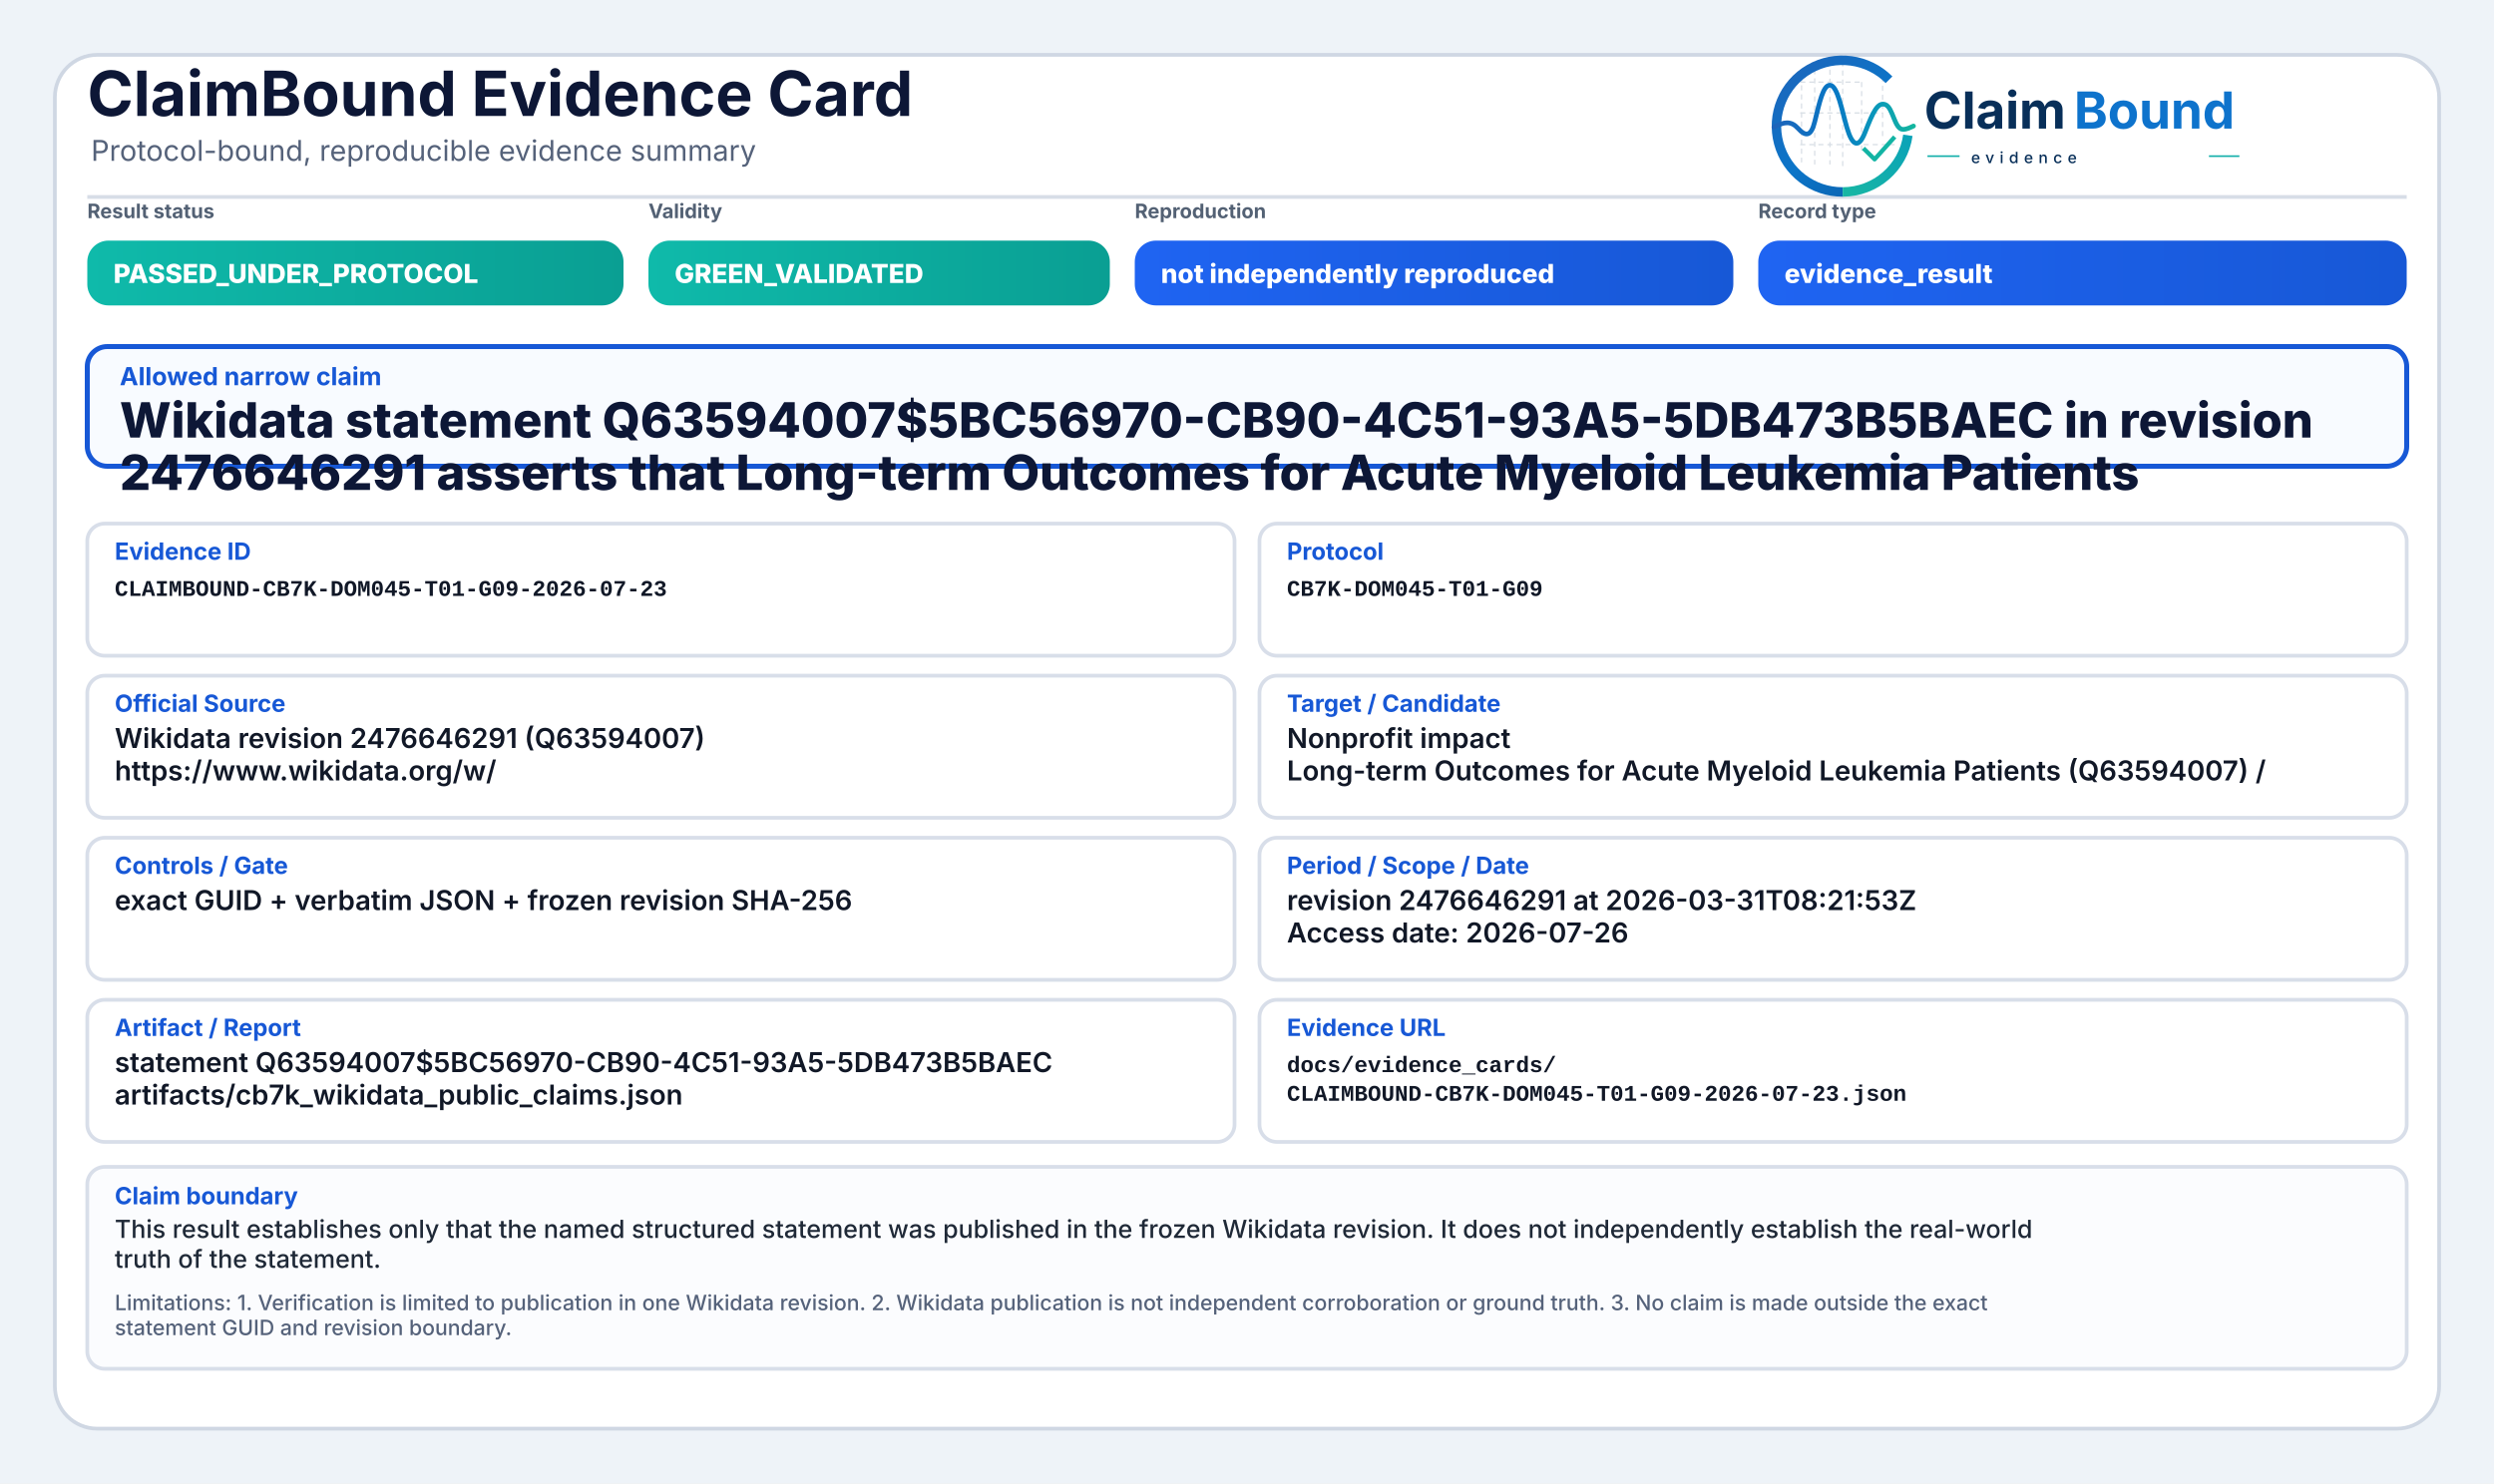
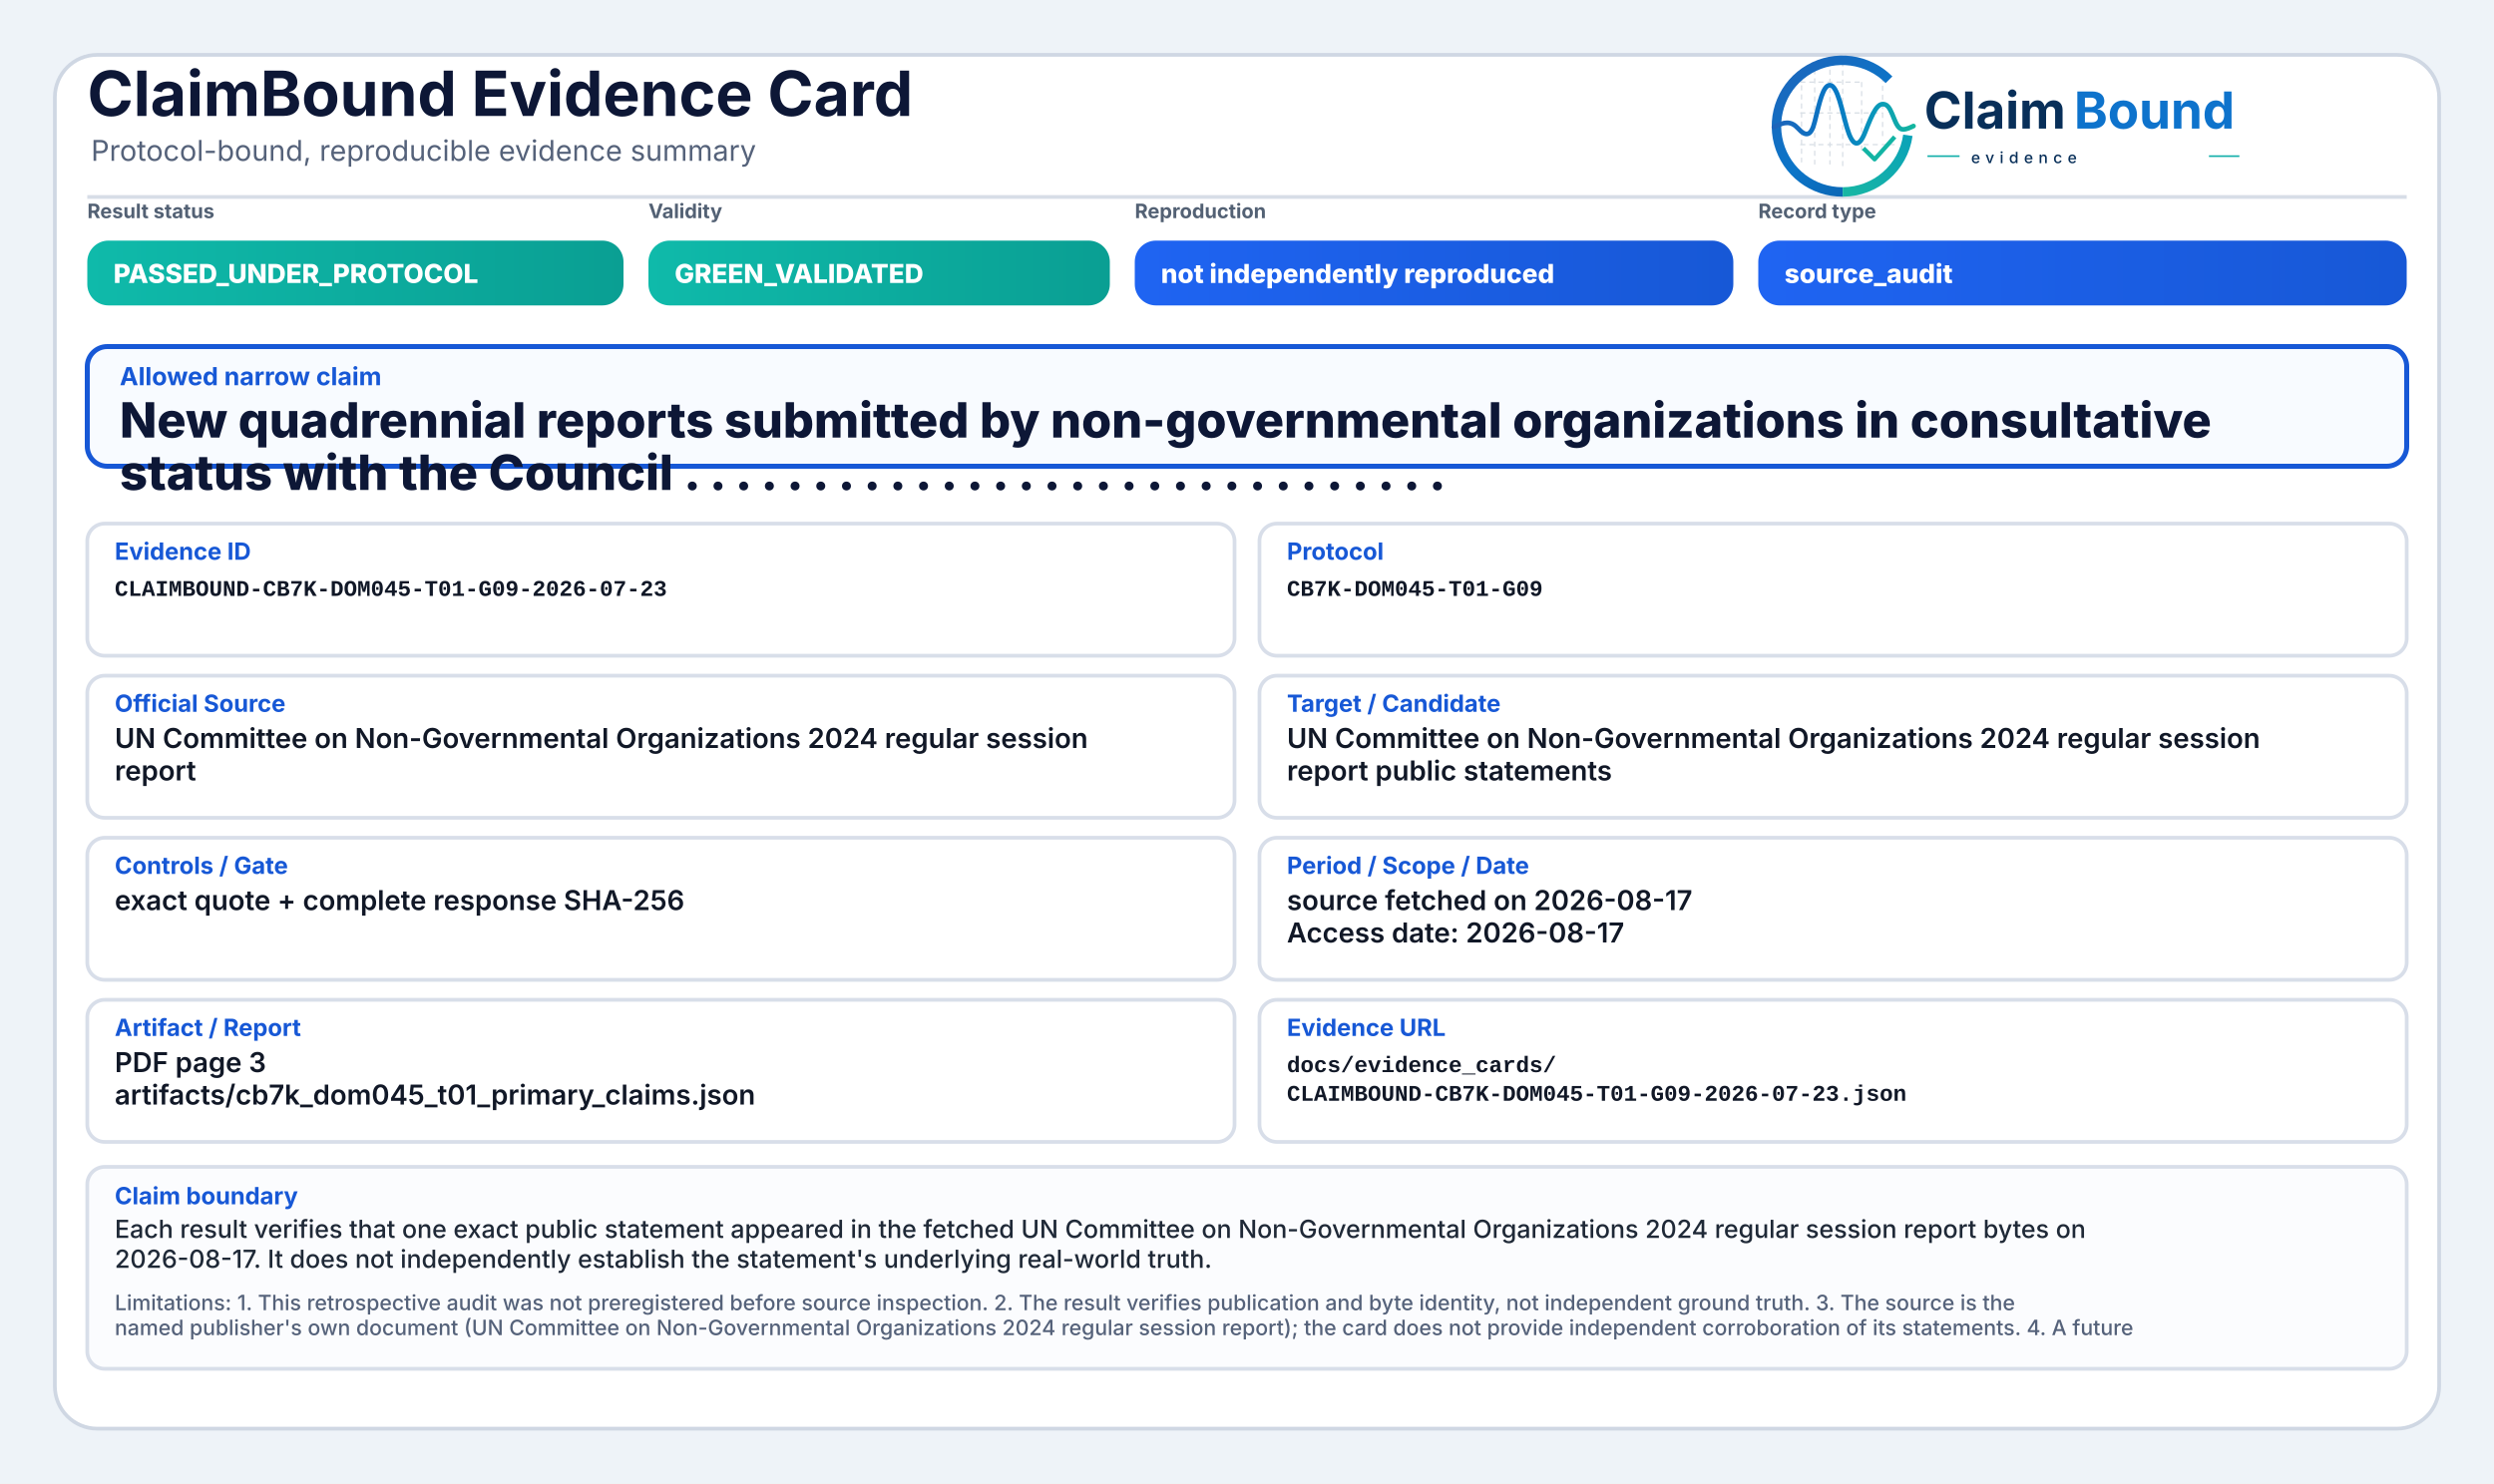
<svg xmlns="http://www.w3.org/2000/svg" width="2000" height="1190" viewBox="0 0 2000 1190" role="img" aria-label="ClaimBound Evidence Card">
  <defs>
    <linearGradient id="greenGrad" x1="0" y1="0" x2="1" y2="0">
      <stop offset="0%" stop-color="#0fbaaa" />
      <stop offset="100%" stop-color="#0a9f93" />
    </linearGradient>
    <linearGradient id="yellowGrad" x1="0" y1="0" x2="1" y2="0">
      <stop offset="0%" stop-color="#fbbf24" />
      <stop offset="100%" stop-color="#d97706" />
    </linearGradient>
    <linearGradient id="amberGrad" x1="0" y1="0" x2="1" y2="0">
      <stop offset="0%" stop-color="#f97316" />
      <stop offset="100%" stop-color="#c2410c" />
    </linearGradient>
    <linearGradient id="redGrad" x1="0" y1="0" x2="1" y2="0">
      <stop offset="0%" stop-color="#ef4444" />
      <stop offset="100%" stop-color="#b91c1c" />
    </linearGradient>
    <linearGradient id="grayGrad" x1="0" y1="0" x2="1" y2="0">
      <stop offset="0%" stop-color="#64748b" />
      <stop offset="100%" stop-color="#475569" />
    </linearGradient>
    <linearGradient id="blueGrad" x1="0" y1="0" x2="1" y2="0">
      <stop offset="0%" stop-color="#1f64f2" />
      <stop offset="100%" stop-color="#1758d6" />
    </linearGradient>
    <linearGradient id="logoRingBlue" x1="73" y1="453" x2="348" y2="793" gradientUnits="userSpaceOnUse">
      <stop offset="0" stop-color="#1E64BA" />
      <stop offset="0.55" stop-color="#0C75C8" />
      <stop offset="1" stop-color="#0A5FAB" />
    </linearGradient>
    <linearGradient id="logoRingTeal" x1="221" y1="792" x2="403" y2="594" gradientUnits="userSpaceOnUse">
      <stop offset="0" stop-color="#18B7A3" />
      <stop offset="1" stop-color="#089EBC" />
    </linearGradient>
    <linearGradient id="logoSignalGradient" x1="61" y1="628" x2="404" y2="628" gradientUnits="userSpaceOnUse">
      <stop offset="0" stop-color="#1E64BA" />
      <stop offset="0.43" stop-color="#0877C4" />
      <stop offset="0.72" stop-color="#0A97BB" />
      <stop offset="1" stop-color="#14B69E" />
    </linearGradient>
  </defs>
  <rect x="0" y="0" width="2000" height="1190" fill="#eef3f8" />
  <rect x="44" y="44" width="1912" height="1102" rx="34" fill="#ffffff" stroke="#cfd7e3" stroke-width="3" />
  <path d="M70 158 H1930" stroke="#d7dde7" stroke-width="3" />
  <text x="70" y="93" font-family="Inter, Segoe UI, Arial, sans-serif" font-size="50" font-weight="750" fill="#0d1736">ClaimBound Evidence Card</text>
  <text x="73" y="129" font-family="Inter, Segoe UI, Arial, sans-serif" font-size="23" font-weight="400" fill="#55627a">Protocol-bound, reproducible evidence summary</text>
  <g aria-label="ClaimBound evidence logo" transform="translate(1415,52) scale(0.33) translate(-40,-478)">
    <g stroke-linecap="butt" stroke-linejoin="round">
      <g stroke="#CBD3DC" stroke-width="3.2" stroke-linecap="round" stroke-dasharray="10 12" opacity="0.72">
        <path d="M130 507V714" />
        <path d="M162 490V719" />
        <path d="M199 491V719" />
        <path d="M230 471V726" />
        <path d="M276 521V690" />
        <path d="M327 508V650" />
        <path d="M128 520H277" />
        <path d="M128 595H327" />
        <path d="M128 672H355" />
      </g>
      <path d="M342.6 514.3A160 160 0 1 0 230 787" fill="none" stroke="url(#logoRingBlue)" stroke-width="23" />
      <path d="M230 787A160 160 0 0 0 388.4 649.3" fill="none" stroke="url(#logoRingTeal)" stroke-width="23" />
      <path d="M63 629.5C87 616.4 104.3 613.6 121.2 632.2C140.7 653.8 153.4 651.6 162.1 616.2C173.8 568.5 182.5 527.5 198.9 527.5C217.5 527.5 228.4 590.6 240.3 630.8C253.4 675.4 268.6 682.8 284.6 641.5C303.5 592.9 315.2 567.6 333.7 574.7C352.6 582 355.7 635.1 376.6 634.9C386.2 634.8 394 630.4 402 626.8" fill="none" stroke="url(#logoSignalGradient)" stroke-width="11.5" stroke-linecap="round" />
      <path d="M284 684.5L307.5 707.7L353 657" fill="none" stroke="#12B4A4" stroke-width="10.5" stroke-linecap="square" />
    </g>
    <text x="428" y="633" font-family="Inter, Segoe UI, Arial, sans-serif" font-size="124" font-weight="750" fill="#082F59" text-rendering="geometricPrecision">Claim</text>
    <text x="792" y="633" font-family="Inter, Segoe UI, Arial, sans-serif" font-size="124" font-weight="750" fill="#0E73CC" text-rendering="geometricPrecision">Bound</text>
    <line x1="436" y1="700" x2="514" y2="700" stroke="#11AFA9" stroke-width="4" />
    <text x="542" y="717" font-family="Inter, Segoe UI, Arial, sans-serif" font-size="38" font-weight="500" letter-spacing="13" fill="#082F59">evidence</text>
    <line x1="1120" y1="700" x2="1194" y2="700" stroke="#11AFA9" stroke-width="4" />
  </g>
  <text x="70" y="175" font-family="Inter, Segoe UI, Arial, sans-serif" font-size="16" font-weight="650" fill="#536174">Result status</text>
  <rect x="70" y="193" width="430" height="52" rx="17" fill="url(#greenGrad)" />
  <text x="91" y="227" font-family="Inter, Segoe UI, Arial, sans-serif" font-size="21" font-weight="800" fill="#ffffff">PASSED_UNDER_PROTOCOL</text>
  <text x="520" y="175" font-family="Inter, Segoe UI, Arial, sans-serif" font-size="16" font-weight="650" fill="#536174">Validity</text>
  <rect x="520" y="193" width="370" height="52" rx="17" fill="url(#greenGrad)" />
  <text x="541" y="227" font-family="Inter, Segoe UI, Arial, sans-serif" font-size="21" font-weight="800" fill="#ffffff">GREEN_VALIDATED</text>
  <text x="910" y="175" font-family="Inter, Segoe UI, Arial, sans-serif" font-size="16" font-weight="650" fill="#536174">Reproduction</text>
  <rect x="910" y="193" width="480" height="52" rx="17" fill="url(#blueGrad)" />
  <text x="931" y="227" font-family="Inter, Segoe UI, Arial, sans-serif" font-size="21" font-weight="800" fill="#ffffff">not independently reproduced</text>
  <text x="1410" y="175" font-family="Inter, Segoe UI, Arial, sans-serif" font-size="16" font-weight="650" fill="#536174">Record type</text>
  <rect x="1410" y="193" width="520" height="52" rx="17" fill="url(#blueGrad)" />
-   <text x="1431" y="227" font-family="Inter, Segoe UI, Arial, sans-serif" font-size="21" font-weight="800" fill="#ffffff">evidence_result</text>
+   <text x="1431" y="227" font-family="Inter, Segoe UI, Arial, sans-serif" font-size="21" font-weight="800" fill="#ffffff">source_audit</text>
  <rect x="70" y="278" width="1860" height="96" rx="16" fill="#f8fbff" stroke="#1758d6" stroke-width="4" />
  <text x="96" y="309" font-family="Inter, Segoe UI, Arial, sans-serif" font-size="20" font-weight="750" fill="#1758d6">Allowed narrow claim</text>
-   <text x="96" y="351" font-family="Inter, Segoe UI, Arial, sans-serif" font-size="39" font-weight="800" fill="#0d1736">Wikidata statement Q63594007$5BC56970-CB90-4C51-93A5-5DB473B5BAEC in revision</text>
-   <text x="96" y="393" font-family="Inter, Segoe UI, Arial, sans-serif" font-size="39" font-weight="800" fill="#0d1736">2476646291 asserts that Long-term Outcomes for Acute Myeloid Leukemia Patients</text>
+   <text x="96" y="351" font-family="Inter, Segoe UI, Arial, sans-serif" font-size="39" font-weight="800" fill="#0d1736">New quadrennial reports submitted by non-governmental organizations in consultative</text>
+   <text x="96" y="393" font-family="Inter, Segoe UI, Arial, sans-serif" font-size="39" font-weight="800" fill="#0d1736">status with the Council . . . . . . . . . . . . . . . . . . . . . . . . . . . . . .</text>
  <rect x="70" y="420" width="920" height="106" rx="14" fill="#ffffff" stroke="#d8dee9" stroke-width="3" />
  <text x="92" y="449" font-family="Inter, Segoe UI, Arial, sans-serif" font-size="19" font-weight="750" fill="#1758d6">Evidence ID</text>
  <text x="92" y="478" font-family="SFMono-Regular, Consolas, Liberation Mono, monospace" font-size="18" font-weight="600" fill="#111827">CLAIMBOUND-CB7K-DOM045-T01-G09-2026-07-23</text>
  <rect x="1010" y="420" width="920" height="106" rx="14" fill="#ffffff" stroke="#d8dee9" stroke-width="3" />
  <text x="1032" y="449" font-family="Inter, Segoe UI, Arial, sans-serif" font-size="19" font-weight="750" fill="#1758d6">Protocol</text>
  <text x="1032" y="478" font-family="SFMono-Regular, Consolas, Liberation Mono, monospace" font-size="18" font-weight="600" fill="#111827">CB7K-DOM045-T01-G09</text>
  <rect x="70" y="542" width="920" height="114" rx="14" fill="#ffffff" stroke="#d8dee9" stroke-width="3" />
  <text x="92" y="571" font-family="Inter, Segoe UI, Arial, sans-serif" font-size="19" font-weight="750" fill="#1758d6">Official Source</text>
-   <text x="92" y="600" font-family="Inter, Segoe UI, Arial, sans-serif" font-size="22" font-weight="600" fill="#111827">Wikidata revision 2476646291 (Q63594007)</text>
-   <text x="92" y="626" font-family="Inter, Segoe UI, Arial, sans-serif" font-size="22" font-weight="600" fill="#111827">https://www.wikidata.org/w/</text>
+   <text x="92" y="600" font-family="Inter, Segoe UI, Arial, sans-serif" font-size="22" font-weight="600" fill="#111827">UN Committee on Non-Governmental Organizations 2024 regular session</text>
+   <text x="92" y="626" font-family="Inter, Segoe UI, Arial, sans-serif" font-size="22" font-weight="600" fill="#111827">report</text>
  <rect x="1010" y="542" width="920" height="114" rx="14" fill="#ffffff" stroke="#d8dee9" stroke-width="3" />
  <text x="1032" y="571" font-family="Inter, Segoe UI, Arial, sans-serif" font-size="19" font-weight="750" fill="#1758d6">Target / Candidate</text>
-   <text x="1032" y="600" font-family="Inter, Segoe UI, Arial, sans-serif" font-size="22" font-weight="600" fill="#111827">Nonprofit impact</text>
-   <text x="1032" y="626" font-family="Inter, Segoe UI, Arial, sans-serif" font-size="22" font-weight="600" fill="#111827">Long-term Outcomes for Acute Myeloid Leukemia Patients (Q63594007) /</text>
+   <text x="1032" y="600" font-family="Inter, Segoe UI, Arial, sans-serif" font-size="22" font-weight="600" fill="#111827">UN Committee on Non-Governmental Organizations 2024 regular session</text>
+   <text x="1032" y="626" font-family="Inter, Segoe UI, Arial, sans-serif" font-size="22" font-weight="600" fill="#111827">report public statements</text>
  <rect x="70" y="672" width="920" height="114" rx="14" fill="#ffffff" stroke="#d8dee9" stroke-width="3" />
  <text x="92" y="701" font-family="Inter, Segoe UI, Arial, sans-serif" font-size="19" font-weight="750" fill="#1758d6">Controls / Gate</text>
-   <text x="92" y="730" font-family="Inter, Segoe UI, Arial, sans-serif" font-size="22" font-weight="600" fill="#111827">exact GUID + verbatim JSON + frozen revision SHA-256</text>
+   <text x="92" y="730" font-family="Inter, Segoe UI, Arial, sans-serif" font-size="22" font-weight="600" fill="#111827">exact quote + complete response SHA-256</text>
  <rect x="1010" y="672" width="920" height="114" rx="14" fill="#ffffff" stroke="#d8dee9" stroke-width="3" />
  <text x="1032" y="701" font-family="Inter, Segoe UI, Arial, sans-serif" font-size="19" font-weight="750" fill="#1758d6">Period / Scope / Date</text>
-   <text x="1032" y="730" font-family="Inter, Segoe UI, Arial, sans-serif" font-size="22" font-weight="600" fill="#111827">revision 2476646291 at 2026-03-31T08:21:53Z</text>
-   <text x="1032" y="756" font-family="Inter, Segoe UI, Arial, sans-serif" font-size="22" font-weight="600" fill="#111827">Access date: 2026-07-26</text>
+   <text x="1032" y="730" font-family="Inter, Segoe UI, Arial, sans-serif" font-size="22" font-weight="600" fill="#111827">source fetched on 2026-08-17</text>
+   <text x="1032" y="756" font-family="Inter, Segoe UI, Arial, sans-serif" font-size="22" font-weight="600" fill="#111827">Access date: 2026-08-17</text>
  <rect x="70" y="802" width="920" height="114" rx="14" fill="#ffffff" stroke="#d8dee9" stroke-width="3" />
  <text x="92" y="831" font-family="Inter, Segoe UI, Arial, sans-serif" font-size="19" font-weight="750" fill="#1758d6">Artifact / Report</text>
-   <text x="92" y="860" font-family="Inter, Segoe UI, Arial, sans-serif" font-size="22" font-weight="600" fill="#111827">statement Q63594007$5BC56970-CB90-4C51-93A5-5DB473B5BAEC</text>
-   <text x="92" y="886" font-family="Inter, Segoe UI, Arial, sans-serif" font-size="22" font-weight="600" fill="#111827">artifacts/cb7k_wikidata_public_claims.json</text>
+   <text x="92" y="860" font-family="Inter, Segoe UI, Arial, sans-serif" font-size="22" font-weight="600" fill="#111827">PDF page 3</text>
+   <text x="92" y="886" font-family="Inter, Segoe UI, Arial, sans-serif" font-size="22" font-weight="600" fill="#111827">artifacts/cb7k_dom045_t01_primary_claims.json</text>
  <rect x="1010" y="802" width="920" height="114" rx="14" fill="#ffffff" stroke="#d8dee9" stroke-width="3" />
  <text x="1032" y="831" font-family="Inter, Segoe UI, Arial, sans-serif" font-size="19" font-weight="750" fill="#1758d6">Evidence URL</text>
  <text x="1032" y="860" font-family="SFMono-Regular, Consolas, Liberation Mono, monospace" font-size="18" font-weight="600" fill="#111827">docs/evidence_cards/</text>
  <text x="1032" y="883" font-family="SFMono-Regular, Consolas, Liberation Mono, monospace" font-size="18" font-weight="600" fill="#111827">CLAIMBOUND-CB7K-DOM045-T01-G09-2026-07-23.json</text>
  <rect x="70" y="936" width="1860" height="162" rx="14" fill="#fbfcfe" stroke="#d8dee9" stroke-width="3" />
  <text x="92" y="966" font-family="Inter, Segoe UI, Arial, sans-serif" font-size="19" font-weight="750" fill="#1758d6">Claim boundary</text>
-   <text x="92" y="993" font-family="Inter, Segoe UI, Arial, sans-serif" font-size="20" font-weight="500" fill="#1f2937">This result establishes only that the named structured statement was published in the frozen Wikidata revision. It does not independently establish the real-world</text>
-   <text x="92" y="1017" font-family="Inter, Segoe UI, Arial, sans-serif" font-size="20" font-weight="500" fill="#1f2937">truth of the statement.</text>
-   <text x="92" y="1051" font-family="Inter, Segoe UI, Arial, sans-serif" font-size="17" font-weight="500" fill="#55627a">Limitations: 1. Verification is limited to publication in one Wikidata revision. 2. Wikidata publication is not independent corroboration or ground truth. 3. No claim is made outside the exact</text>
-   <text x="92" y="1071" font-family="Inter, Segoe UI, Arial, sans-serif" font-size="17" font-weight="500" fill="#55627a">statement GUID and revision boundary.</text>
+   <text x="92" y="993" font-family="Inter, Segoe UI, Arial, sans-serif" font-size="20" font-weight="500" fill="#1f2937">Each result verifies that one exact public statement appeared in the fetched UN Committee on Non-Governmental Organizations 2024 regular session report bytes on</text>
+   <text x="92" y="1017" font-family="Inter, Segoe UI, Arial, sans-serif" font-size="20" font-weight="500" fill="#1f2937">2026-08-17. It does not independently establish the statement's underlying real-world truth.</text>
+   <text x="92" y="1051" font-family="Inter, Segoe UI, Arial, sans-serif" font-size="17" font-weight="500" fill="#55627a">Limitations: 1. This retrospective audit was not preregistered before source inspection. 2. The result verifies publication and byte identity, not independent ground truth. 3. The source is the</text>
+   <text x="92" y="1071" font-family="Inter, Segoe UI, Arial, sans-serif" font-size="17" font-weight="500" fill="#55627a">named publisher's own document (UN Committee on Non-Governmental Organizations 2024 regular session report); the card does not provide independent corroboration of its statements. 4. A future</text>
</svg>
